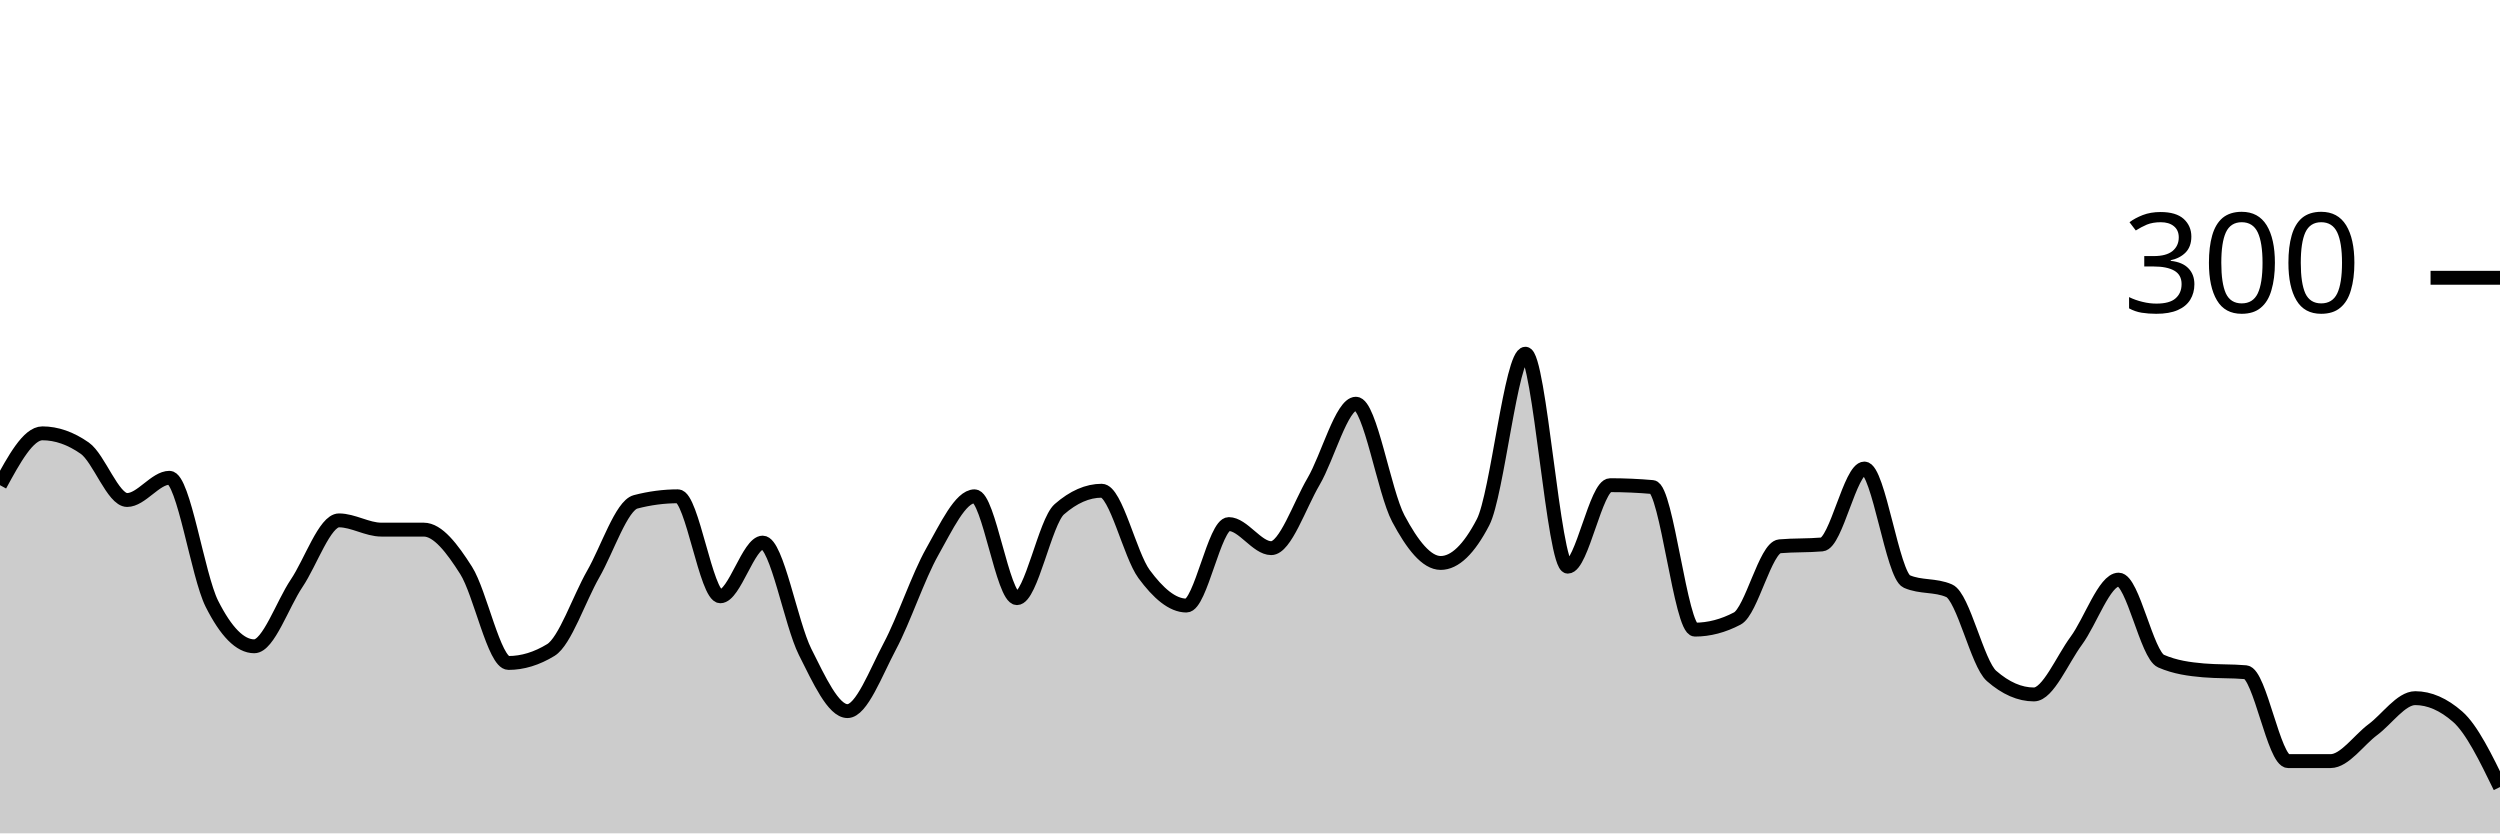
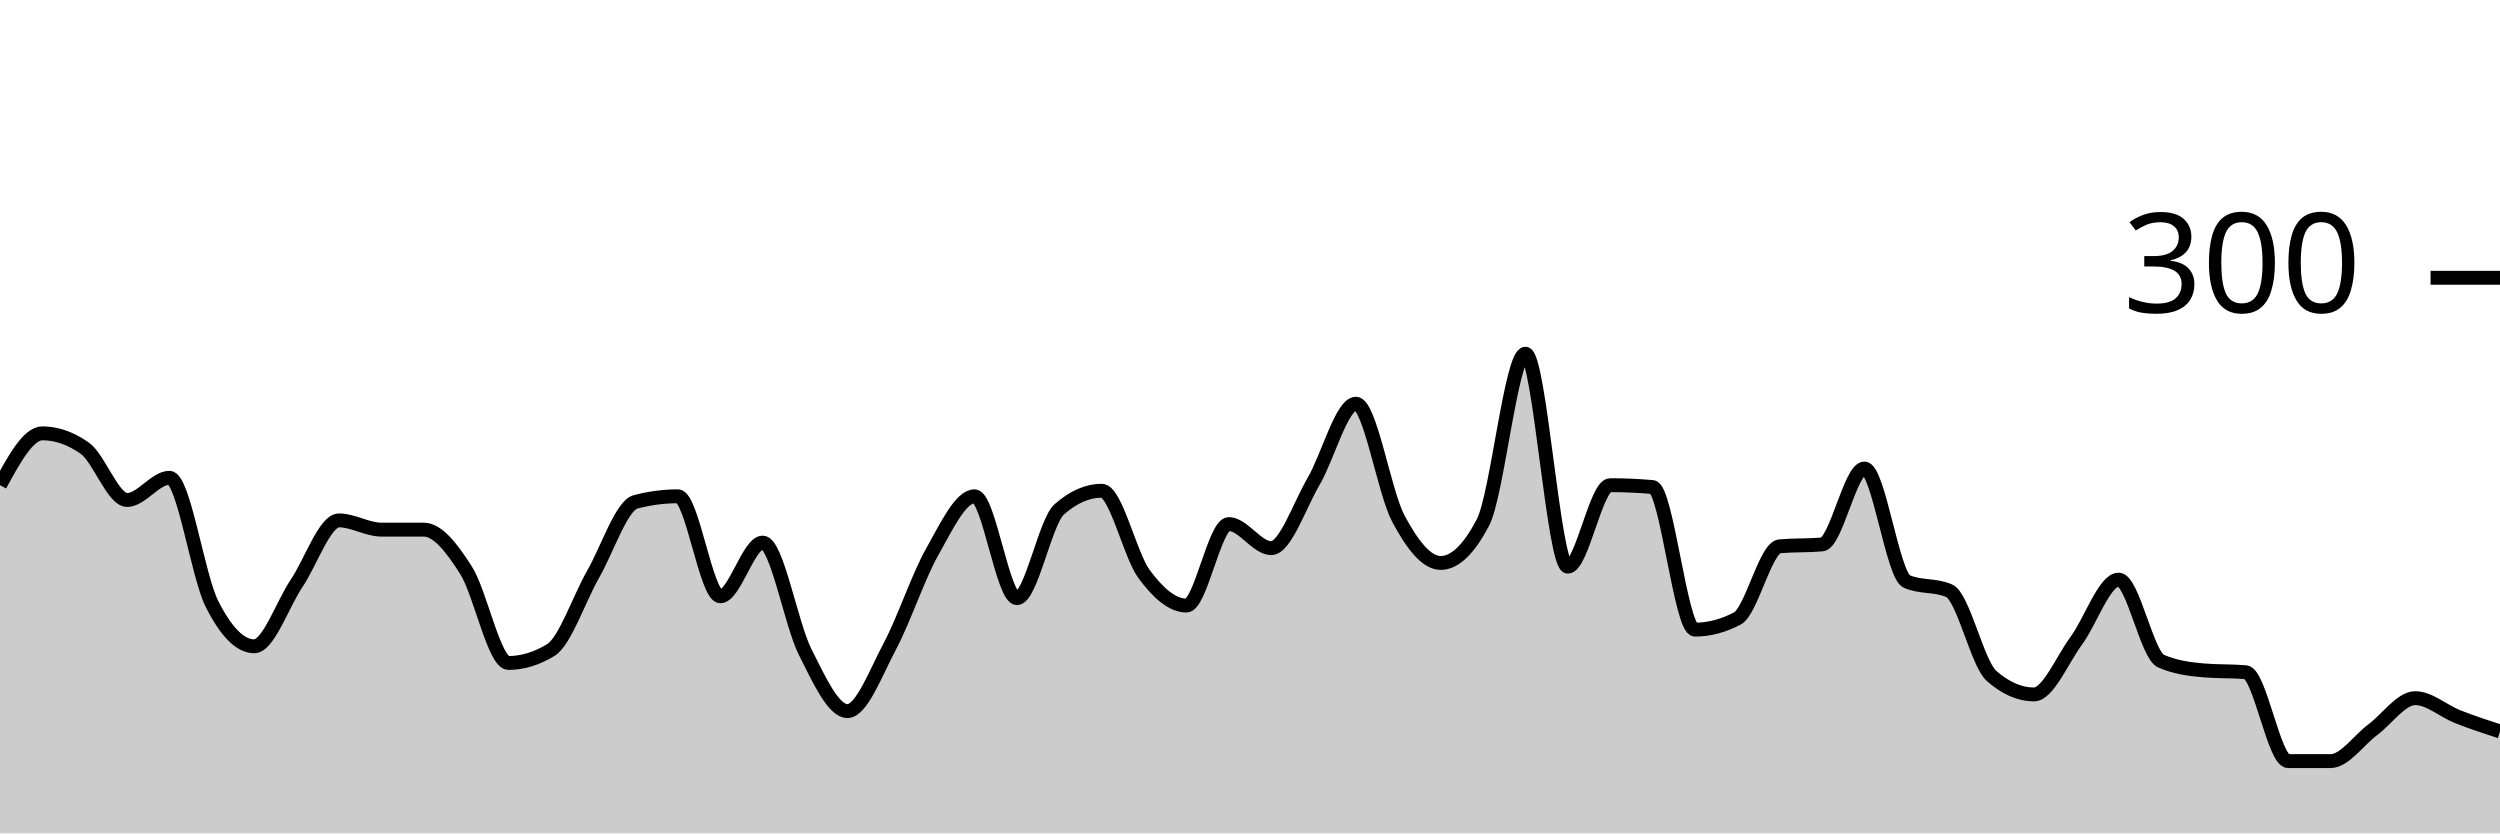
<svg xmlns="http://www.w3.org/2000/svg" viewBox="0 0 180 60">
  <g transform="translate(0,20)">
-     <path class="area" fill="rgba(0, 0, 0, 0.2)" d="M0,14.933C1.017,13.067,2.034,11.2,3.051,11.2C4.068,11.2,5.085,11.556,6.102,12.267C7.119,12.978,8.136,16,9.153,16C10.169,16,11.186,14.4,12.203,14.4C13.22,14.4,14.237,21.444,15.254,23.467C16.271,25.489,17.288,26.533,18.305,26.533C19.322,26.533,20.339,23.511,21.356,22C22.373,20.489,23.39,17.467,24.407,17.467C25.424,17.467,26.441,18.133,27.458,18.133C28.475,18.133,29.492,18.133,30.508,18.133C31.525,18.133,32.542,19.467,33.559,21.067C34.576,22.667,35.593,27.733,36.61,27.733C37.627,27.733,38.644,27.422,39.661,26.8C40.678,26.178,41.695,23.111,42.712,21.333C43.729,19.556,44.746,16.4,45.763,16.133C46.78,15.867,47.797,15.733,48.814,15.733C49.831,15.733,50.847,22.933,51.864,22.933C52.881,22.933,53.898,19.067,54.915,19.067C55.932,19.067,56.949,24.911,57.966,26.933C58.983,28.956,60,31.2,61.017,31.2C62.034,31.2,63.051,28.444,64.068,26.533C65.085,24.622,66.102,21.533,67.119,19.733C68.136,17.933,69.153,15.733,70.169,15.733C71.186,15.733,72.203,23.067,73.22,23.067C74.237,23.067,75.254,17.556,76.271,16.667C77.288,15.778,78.305,15.333,79.322,15.333C80.339,15.333,81.356,19.956,82.373,21.333C83.39,22.711,84.407,23.6,85.424,23.6C86.441,23.6,87.458,17.733,88.475,17.733C89.492,17.733,90.508,19.467,91.525,19.467C92.542,19.467,93.559,16.4,94.576,14.667C95.593,12.933,96.61,9.067,97.627,9.067C98.644,9.067,99.661,15.422,100.678,17.333C101.695,19.244,102.712,20.533,103.729,20.533C104.746,20.533,105.763,19.556,106.78,17.6C107.797,15.644,108.814,5.467,109.831,5.467C110.847,5.467,111.864,20.8,112.881,20.8C113.898,20.8,114.915,14.933,115.932,14.933C116.949,14.933,117.966,14.978,118.983,15.067C120,15.156,121.017,25.333,122.034,25.333C123.051,25.333,124.068,25.067,125.085,24.533C126.102,24,127.119,19.422,128.136,19.333C129.153,19.244,130.169,19.289,131.186,19.2C132.203,19.111,133.22,13.733,134.237,13.733C135.254,13.733,136.271,21.422,137.288,21.867C138.305,22.311,139.322,22.089,140.339,22.533C141.356,22.978,142.373,27.778,143.39,28.667C144.407,29.556,145.424,30,146.441,30C147.458,30,148.475,27.511,149.492,26.133C150.508,24.756,151.525,21.733,152.542,21.733C153.559,21.733,154.576,27.156,155.593,27.6C156.61,28.044,157.627,28.178,158.644,28.267C159.661,28.356,160.678,28.311,161.695,28.4C162.712,28.489,163.729,34.8,164.746,34.8C165.763,34.8,166.78,34.8,167.797,34.8C168.814,34.8,169.831,33.289,170.847,32.533C171.864,31.778,172.881,30.267,173.898,30.267C174.915,30.267,175.932,30.711,176.949,31.6C177.966,32.489,178.983,34.578,180,36.667L180,40C178.983,40,177.966,40,176.949,40C175.932,40,174.915,40,173.898,40C172.881,40,171.864,40,170.847,40C169.831,40,168.814,40,167.797,40C166.78,40,165.763,40,164.746,40C163.729,40,162.712,40,161.695,40C160.678,40,159.661,40,158.644,40C157.627,40,156.61,40,155.593,40C154.576,40,153.559,40,152.542,40C151.525,40,150.508,40,149.492,40C148.475,40,147.458,40,146.441,40C145.424,40,144.407,40,143.39,40C142.373,40,141.356,40,140.339,40C139.322,40,138.305,40,137.288,40C136.271,40,135.254,40,134.237,40C133.22,40,132.203,40,131.186,40C130.169,40,129.153,40,128.136,40C127.119,40,126.102,40,125.085,40C124.068,40,123.051,40,122.034,40C121.017,40,120,40,118.983,40C117.966,40,116.949,40,115.932,40C114.915,40,113.898,40,112.881,40C111.864,40,110.847,40,109.831,40C108.814,40,107.797,40,106.78,40C105.763,40,104.746,40,103.729,40C102.712,40,101.695,40,100.678,40C99.661,40,98.644,40,97.627,40C96.61,40,95.593,40,94.576,40C93.559,40,92.542,40,91.525,40C90.508,40,89.492,40,88.475,40C87.458,40,86.441,40,85.424,40C84.407,40,83.39,40,82.373,40C81.356,40,80.339,40,79.322,40C78.305,40,77.288,40,76.271,40C75.254,40,74.237,40,73.22,40C72.203,40,71.186,40,70.169,40C69.153,40,68.136,40,67.119,40C66.102,40,65.085,40,64.068,40C63.051,40,62.034,40,61.017,40C60,40,58.983,40,57.966,40C56.949,40,55.932,40,54.915,40C53.898,40,52.881,40,51.864,40C50.847,40,49.831,40,48.814,40C47.797,40,46.78,40,45.763,40C44.746,40,43.729,40,42.712,40C41.695,40,40.678,40,39.661,40C38.644,40,37.627,40,36.61,40C35.593,40,34.576,40,33.559,40C32.542,40,31.525,40,30.508,40C29.492,40,28.475,40,27.458,40C26.441,40,25.424,40,24.407,40C23.39,40,22.373,40,21.356,40C20.339,40,19.322,40,18.305,40C17.288,40,16.271,40,15.254,40C14.237,40,13.22,40,12.203,40C11.186,40,10.169,40,9.153,40C8.136,40,7.119,40,6.102,40C5.085,40,4.068,40,3.051,40C2.034,40,1.017,40,0,40Z" />
-     <path class="line" stroke="black" fill="none" d="M0,14.933C1.017,13.067,2.034,11.2,3.051,11.2C4.068,11.2,5.085,11.556,6.102,12.267C7.119,12.978,8.136,16,9.153,16C10.169,16,11.186,14.4,12.203,14.4C13.22,14.4,14.237,21.444,15.254,23.467C16.271,25.489,17.288,26.533,18.305,26.533C19.322,26.533,20.339,23.511,21.356,22C22.373,20.489,23.39,17.467,24.407,17.467C25.424,17.467,26.441,18.133,27.458,18.133C28.475,18.133,29.492,18.133,30.508,18.133C31.525,18.133,32.542,19.467,33.559,21.067C34.576,22.667,35.593,27.733,36.61,27.733C37.627,27.733,38.644,27.422,39.661,26.8C40.678,26.178,41.695,23.111,42.712,21.333C43.729,19.556,44.746,16.4,45.763,16.133C46.78,15.867,47.797,15.733,48.814,15.733C49.831,15.733,50.847,22.933,51.864,22.933C52.881,22.933,53.898,19.067,54.915,19.067C55.932,19.067,56.949,24.911,57.966,26.933C58.983,28.956,60,31.2,61.017,31.2C62.034,31.2,63.051,28.444,64.068,26.533C65.085,24.622,66.102,21.533,67.119,19.733C68.136,17.933,69.153,15.733,70.169,15.733C71.186,15.733,72.203,23.067,73.22,23.067C74.237,23.067,75.254,17.556,76.271,16.667C77.288,15.778,78.305,15.333,79.322,15.333C80.339,15.333,81.356,19.956,82.373,21.333C83.39,22.711,84.407,23.6,85.424,23.6C86.441,23.6,87.458,17.733,88.475,17.733C89.492,17.733,90.508,19.467,91.525,19.467C92.542,19.467,93.559,16.4,94.576,14.667C95.593,12.933,96.61,9.067,97.627,9.067C98.644,9.067,99.661,15.422,100.678,17.333C101.695,19.244,102.712,20.533,103.729,20.533C104.746,20.533,105.763,19.556,106.78,17.6C107.797,15.644,108.814,5.467,109.831,5.467C110.847,5.467,111.864,20.8,112.881,20.8C113.898,20.8,114.915,14.933,115.932,14.933C116.949,14.933,117.966,14.978,118.983,15.067C120,15.156,121.017,25.333,122.034,25.333C123.051,25.333,124.068,25.067,125.085,24.533C126.102,24,127.119,19.422,128.136,19.333C129.153,19.244,130.169,19.289,131.186,19.2C132.203,19.111,133.22,13.733,134.237,13.733C135.254,13.733,136.271,21.422,137.288,21.867C138.305,22.311,139.322,22.089,140.339,22.533C141.356,22.978,142.373,27.778,143.39,28.667C144.407,29.556,145.424,30,146.441,30C147.458,30,148.475,27.511,149.492,26.133C150.508,24.756,151.525,21.733,152.542,21.733C153.559,21.733,154.576,27.156,155.593,27.6C156.61,28.044,157.627,28.178,158.644,28.267C159.661,28.356,160.678,28.311,161.695,28.4C162.712,28.489,163.729,34.8,164.746,34.8C165.763,34.8,166.78,34.8,167.797,34.8C168.814,34.8,169.831,33.289,170.847,32.533C171.864,31.778,172.881,30.267,173.898,30.267C174.915,30.267,175.932,30.711,176.949,31.6C177.966,32.489,178.983,34.578,180,36.667" />
+     <path class="area" fill="rgba(0, 0, 0, 0.2)" d="M0,14.933C1.017,13.067,2.034,11.2,3.051,11.2C4.068,11.2,5.085,11.556,6.102,12.267C7.119,12.978,8.136,16,9.153,16C10.169,16,11.186,14.4,12.203,14.4C13.22,14.4,14.237,21.444,15.254,23.467C16.271,25.489,17.288,26.533,18.305,26.533C19.322,26.533,20.339,23.511,21.356,22C22.373,20.489,23.39,17.467,24.407,17.467C25.424,17.467,26.441,18.133,27.458,18.133C28.475,18.133,29.492,18.133,30.508,18.133C31.525,18.133,32.542,19.467,33.559,21.067C34.576,22.667,35.593,27.733,36.61,27.733C37.627,27.733,38.644,27.422,39.661,26.8C40.678,26.178,41.695,23.111,42.712,21.333C43.729,19.556,44.746,16.4,45.763,16.133C46.78,15.867,47.797,15.733,48.814,15.733C49.831,15.733,50.847,22.933,51.864,22.933C52.881,22.933,53.898,19.067,54.915,19.067C55.932,19.067,56.949,24.911,57.966,26.933C58.983,28.956,60,31.2,61.017,31.2C62.034,31.2,63.051,28.444,64.068,26.533C65.085,24.622,66.102,21.533,67.119,19.733C68.136,17.933,69.153,15.733,70.169,15.733C71.186,15.733,72.203,23.067,73.22,23.067C74.237,23.067,75.254,17.556,76.271,16.667C77.288,15.778,78.305,15.333,79.322,15.333C80.339,15.333,81.356,19.956,82.373,21.333C83.39,22.711,84.407,23.6,85.424,23.6C86.441,23.6,87.458,17.733,88.475,17.733C89.492,17.733,90.508,19.467,91.525,19.467C92.542,19.467,93.559,16.4,94.576,14.667C95.593,12.933,96.61,9.067,97.627,9.067C98.644,9.067,99.661,15.422,100.678,17.333C101.695,19.244,102.712,20.533,103.729,20.533C104.746,20.533,105.763,19.556,106.78,17.6C107.797,15.644,108.814,5.467,109.831,5.467C110.847,5.467,111.864,20.8,112.881,20.8C113.898,20.8,114.915,14.933,115.932,14.933C116.949,14.933,117.966,14.978,118.983,15.067C120,15.156,121.017,25.333,122.034,25.333C123.051,25.333,124.068,25.067,125.085,24.533C126.102,24,127.119,19.422,128.136,19.333C129.153,19.244,130.169,19.289,131.186,19.2C132.203,19.111,133.22,13.733,134.237,13.733C135.254,13.733,136.271,21.422,137.288,21.867C138.305,22.311,139.322,22.089,140.339,22.533C141.356,22.978,142.373,27.778,143.39,28.667C144.407,29.556,145.424,30,146.441,30C147.458,30,148.475,27.511,149.492,26.133C150.508,24.756,151.525,21.733,152.542,21.733C153.559,21.733,154.576,27.156,155.593,27.6C156.61,28.044,157.627,28.178,158.644,28.267C159.661,28.356,160.678,28.311,161.695,28.4C162.712,28.489,163.729,34.8,164.746,34.8C165.763,34.8,166.78,34.8,167.797,34.8C168.814,34.8,169.831,33.289,170.847,32.533C171.864,31.778,172.881,30.267,173.898,30.267C174.915,30.267,175.932,31.2,176.949,31.6C177.966,32,178.983,32.333,180,32.667L180,40C178.983,40,177.966,40,176.949,40C175.932,40,174.915,40,173.898,40C172.881,40,171.864,40,170.847,40C169.831,40,168.814,40,167.797,40C166.78,40,165.763,40,164.746,40C163.729,40,162.712,40,161.695,40C160.678,40,159.661,40,158.644,40C157.627,40,156.61,40,155.593,40C154.576,40,153.559,40,152.542,40C151.525,40,150.508,40,149.492,40C148.475,40,147.458,40,146.441,40C145.424,40,144.407,40,143.39,40C142.373,40,141.356,40,140.339,40C139.322,40,138.305,40,137.288,40C136.271,40,135.254,40,134.237,40C133.22,40,132.203,40,131.186,40C130.169,40,129.153,40,128.136,40C127.119,40,126.102,40,125.085,40C124.068,40,123.051,40,122.034,40C121.017,40,120,40,118.983,40C117.966,40,116.949,40,115.932,40C114.915,40,113.898,40,112.881,40C111.864,40,110.847,40,109.831,40C108.814,40,107.797,40,106.78,40C105.763,40,104.746,40,103.729,40C102.712,40,101.695,40,100.678,40C99.661,40,98.644,40,97.627,40C96.61,40,95.593,40,94.576,40C93.559,40,92.542,40,91.525,40C90.508,40,89.492,40,88.475,40C87.458,40,86.441,40,85.424,40C84.407,40,83.39,40,82.373,40C81.356,40,80.339,40,79.322,40C78.305,40,77.288,40,76.271,40C75.254,40,74.237,40,73.22,40C72.203,40,71.186,40,70.169,40C69.153,40,68.136,40,67.119,40C66.102,40,65.085,40,64.068,40C63.051,40,62.034,40,61.017,40C60,40,58.983,40,57.966,40C56.949,40,55.932,40,54.915,40C53.898,40,52.881,40,51.864,40C50.847,40,49.831,40,48.814,40C47.797,40,46.78,40,45.763,40C44.746,40,43.729,40,42.712,40C41.695,40,40.678,40,39.661,40C38.644,40,37.627,40,36.61,40C35.593,40,34.576,40,33.559,40C32.542,40,31.525,40,30.508,40C29.492,40,28.475,40,27.458,40C26.441,40,25.424,40,24.407,40C23.39,40,22.373,40,21.356,40C20.339,40,19.322,40,18.305,40C17.288,40,16.271,40,15.254,40C14.237,40,13.22,40,12.203,40C11.186,40,10.169,40,9.153,40C8.136,40,7.119,40,6.102,40C5.085,40,4.068,40,3.051,40C2.034,40,1.017,40,0,40Z" />
+     <path class="line" stroke="black" fill="none" d="M0,14.933C1.017,13.067,2.034,11.2,3.051,11.2C4.068,11.2,5.085,11.556,6.102,12.267C7.119,12.978,8.136,16,9.153,16C10.169,16,11.186,14.4,12.203,14.4C13.22,14.4,14.237,21.444,15.254,23.467C16.271,25.489,17.288,26.533,18.305,26.533C19.322,26.533,20.339,23.511,21.356,22C22.373,20.489,23.39,17.467,24.407,17.467C25.424,17.467,26.441,18.133,27.458,18.133C28.475,18.133,29.492,18.133,30.508,18.133C31.525,18.133,32.542,19.467,33.559,21.067C34.576,22.667,35.593,27.733,36.61,27.733C37.627,27.733,38.644,27.422,39.661,26.8C40.678,26.178,41.695,23.111,42.712,21.333C43.729,19.556,44.746,16.4,45.763,16.133C46.78,15.867,47.797,15.733,48.814,15.733C49.831,15.733,50.847,22.933,51.864,22.933C52.881,22.933,53.898,19.067,54.915,19.067C55.932,19.067,56.949,24.911,57.966,26.933C58.983,28.956,60,31.2,61.017,31.2C62.034,31.2,63.051,28.444,64.068,26.533C65.085,24.622,66.102,21.533,67.119,19.733C68.136,17.933,69.153,15.733,70.169,15.733C71.186,15.733,72.203,23.067,73.22,23.067C74.237,23.067,75.254,17.556,76.271,16.667C77.288,15.778,78.305,15.333,79.322,15.333C80.339,15.333,81.356,19.956,82.373,21.333C83.39,22.711,84.407,23.6,85.424,23.6C86.441,23.6,87.458,17.733,88.475,17.733C89.492,17.733,90.508,19.467,91.525,19.467C92.542,19.467,93.559,16.4,94.576,14.667C95.593,12.933,96.61,9.067,97.627,9.067C98.644,9.067,99.661,15.422,100.678,17.333C101.695,19.244,102.712,20.533,103.729,20.533C104.746,20.533,105.763,19.556,106.78,17.6C107.797,15.644,108.814,5.467,109.831,5.467C110.847,5.467,111.864,20.8,112.881,20.8C113.898,20.8,114.915,14.933,115.932,14.933C116.949,14.933,117.966,14.978,118.983,15.067C120,15.156,121.017,25.333,122.034,25.333C123.051,25.333,124.068,25.067,125.085,24.533C126.102,24,127.119,19.422,128.136,19.333C129.153,19.244,130.169,19.289,131.186,19.2C132.203,19.111,133.22,13.733,134.237,13.733C135.254,13.733,136.271,21.422,137.288,21.867C138.305,22.311,139.322,22.089,140.339,22.533C141.356,22.978,142.373,27.778,143.39,28.667C144.407,29.556,145.424,30,146.441,30C147.458,30,148.475,27.511,149.492,26.133C150.508,24.756,151.525,21.733,152.542,21.733C153.559,21.733,154.576,27.156,155.593,27.6C156.61,28.044,157.627,28.178,158.644,28.267C159.661,28.356,160.678,28.311,161.695,28.4C162.712,28.489,163.729,34.8,164.746,34.8C165.763,34.8,166.78,34.8,167.797,34.8C168.814,34.8,169.831,33.289,170.847,32.533C171.864,31.778,172.881,30.267,173.898,30.267C174.915,30.267,175.932,31.2,176.949,31.6C177.966,32,178.983,32.333,180,32.667" />
    <path class="axis-ceiling" stroke-width="1" stroke="black" fill="none" d="M175,0L180,0" />
    <text class="axis-ceiling-label" font-family="sans-serif" text-anchor="end" font-size="10px" x="170" y="2.5">300</text>
  </g>
</svg>
